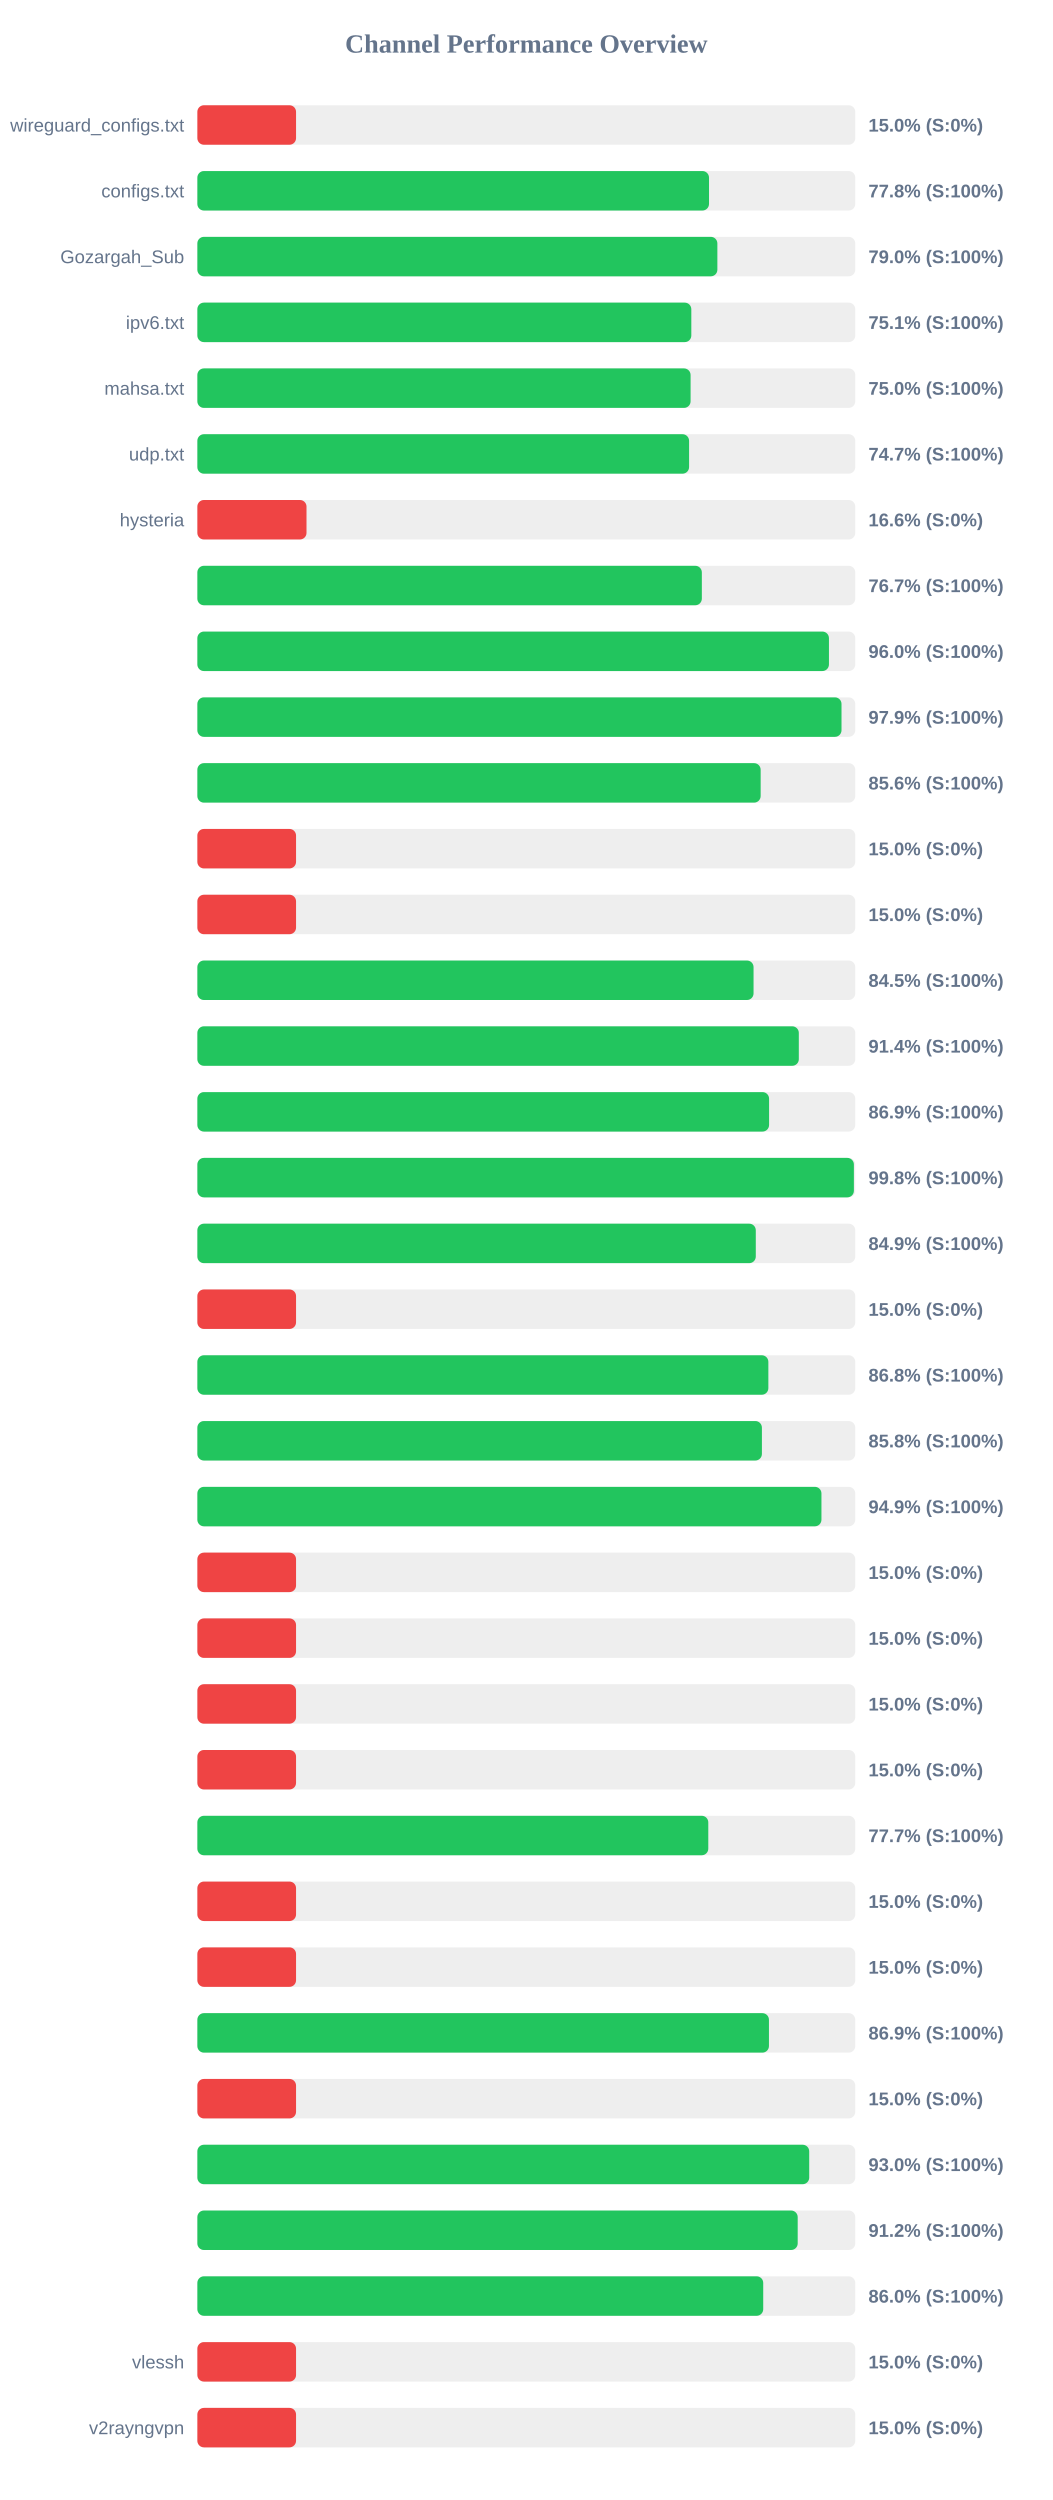
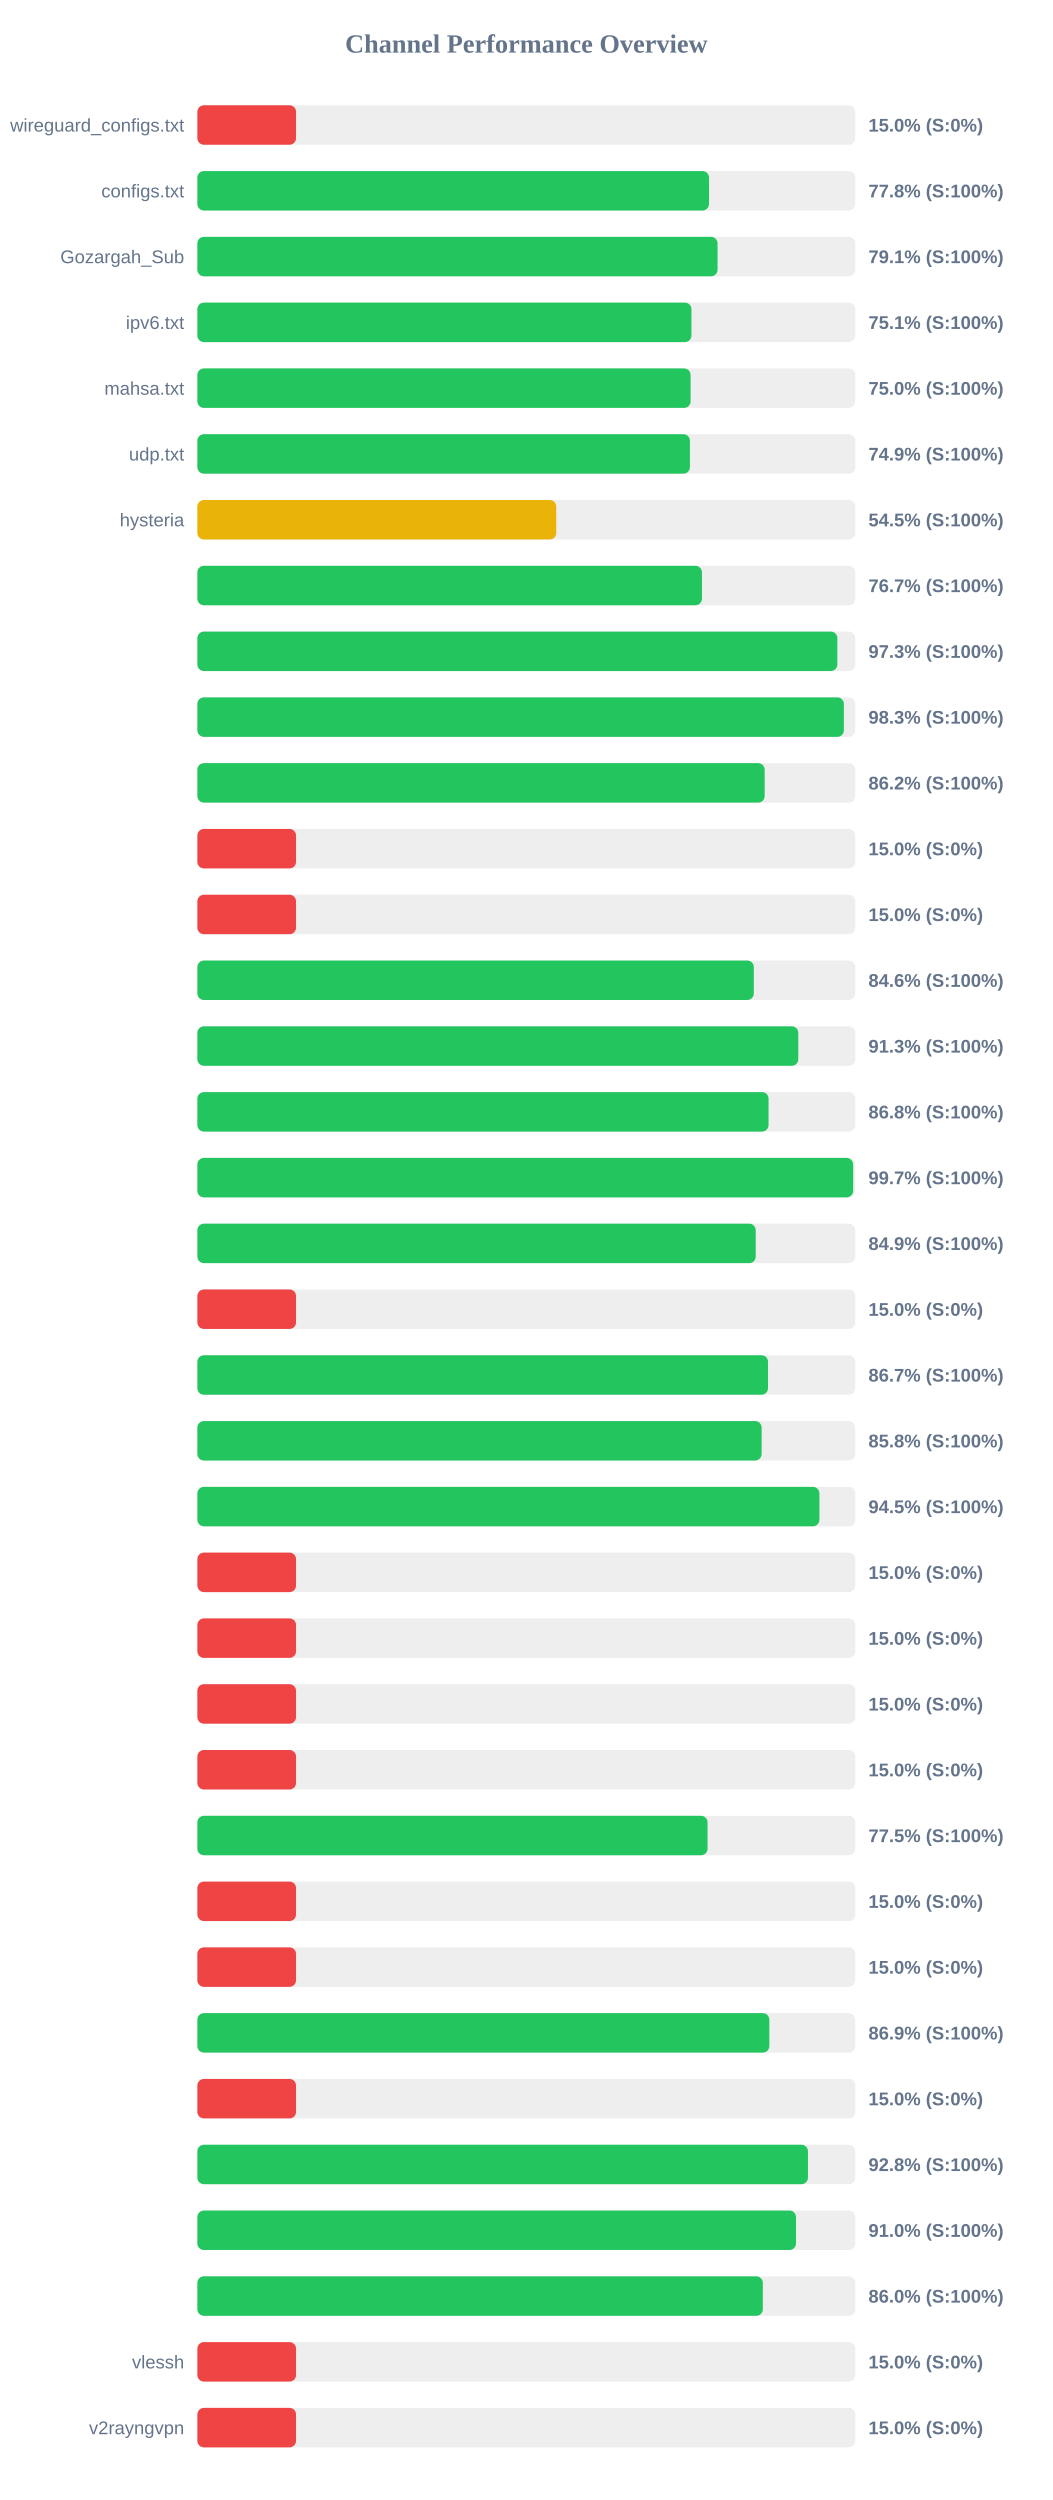
<svg xmlns="http://www.w3.org/2000/svg" width="800" height="1900" version="1.1">
  <style>
        .row { font: 14px Arial; fill: #64748b; }
        .score { font: bold 14px Arial; fill: #64748b; }
    </style>
  <text x="400" y="40" text-anchor="middle" font-size="20px" font-weight="bold" fill="#64748b">Channel Performance Overview</text>
  <rect x="150" y="80" width="500" height="30" fill="#eee" rx="5" />
  <rect x="150" y="80" width="75.0" height="30" fill="#ef4444" rx="5" />
  <text x="140" y="100" text-anchor="end" class="row">wireguard_configs.txt</text>
  <text x="660" y="100" text-anchor="start" class="score">15.0% (S:0%)</text>
  <rect x="150" y="130" width="500" height="30" fill="#eee" rx="5" />
  <rect x="150" y="130" width="388.85" height="30" fill="#22c55e" rx="5" />
  <text x="140" y="150" text-anchor="end" class="row">configs.txt</text>
  <text x="660" y="150" text-anchor="start" class="score">77.8% (S:100%)</text>
  <rect x="150" y="180" width="500" height="30" fill="#eee" rx="5" />
-   <rect x="150" y="180" width="395.2" height="30" fill="#22c55e" rx="5" />
+   <rect x="150" y="180" width="395.35" height="30" fill="#22c55e" rx="5" />
  <text x="140" y="200" text-anchor="end" class="row">Gozargah_Sub</text>
-   <text x="660" y="200" text-anchor="start" class="score">79.0% (S:100%)</text>
+   <text x="660" y="200" text-anchor="start" class="score">79.1% (S:100%)</text>
  <rect x="150" y="230" width="500" height="30" fill="#eee" rx="5" />
-   <rect x="150" y="230" width="375.4" height="30" fill="#22c55e" rx="5" />
+   <rect x="150" y="230" width="375.5" height="30" fill="#22c55e" rx="5" />
  <text x="140" y="250" text-anchor="end" class="row">ipv6.txt</text>
  <text x="660" y="250" text-anchor="start" class="score">75.1% (S:100%)</text>
  <rect x="150" y="280" width="500" height="30" fill="#eee" rx="5" />
  <rect x="150" y="280" width="374.85" height="30" fill="#22c55e" rx="5" />
  <text x="140" y="300" text-anchor="end" class="row">mahsa.txt</text>
  <text x="660" y="300" text-anchor="start" class="score">75.0% (S:100%)</text>
  <rect x="150" y="330" width="500" height="30" fill="#eee" rx="5" />
-   <rect x="150" y="330" width="373.7" height="30" fill="#22c55e" rx="5" />
+   <rect x="150" y="330" width="374.35" height="30" fill="#22c55e" rx="5" />
  <text x="140" y="350" text-anchor="end" class="row">udp.txt</text>
-   <text x="660" y="350" text-anchor="start" class="score">74.7% (S:100%)</text>
+   <text x="660" y="350" text-anchor="start" class="score">74.9% (S:100%)</text>
  <rect x="150" y="380" width="500" height="30" fill="#eee" rx="5" />
-   <rect x="150" y="380" width="82.95" height="30" fill="#ef4444" rx="5" />
+   <rect x="150" y="380" width="272.75" height="30" fill="#eab308" rx="5" />
  <text x="140" y="400" text-anchor="end" class="row">hysteria</text>
-   <text x="660" y="400" text-anchor="start" class="score">16.6% (S:0%)</text>
+   <text x="660" y="400" text-anchor="start" class="score">54.5% (S:100%)</text>
  <rect x="150" y="430" width="500" height="30" fill="#eee" rx="5" />
-   <rect x="150" y="430" width="383.4" height="30" fill="#22c55e" rx="5" />
+   <rect x="150" y="430" width="383.5" height="30" fill="#22c55e" rx="5" />
  <text x="140" y="450" text-anchor="end" class="row" />
  <text x="660" y="450" text-anchor="start" class="score">76.7% (S:100%)</text>
  <rect x="150" y="480" width="500" height="30" fill="#eee" rx="5" />
-   <rect x="150" y="480" width="480.0" height="30" fill="#22c55e" rx="5" />
+   <rect x="150" y="480" width="486.4" height="30" fill="#22c55e" rx="5" />
  <text x="140" y="500" text-anchor="end" class="row" />
-   <text x="660" y="500" text-anchor="start" class="score">96.0% (S:100%)</text>
+   <text x="660" y="500" text-anchor="start" class="score">97.3% (S:100%)</text>
  <rect x="150" y="530" width="500" height="30" fill="#eee" rx="5" />
-   <rect x="150" y="530" width="489.55" height="30" fill="#22c55e" rx="5" />
+   <rect x="150" y="530" width="491.35" height="30" fill="#22c55e" rx="5" />
  <text x="140" y="550" text-anchor="end" class="row" />
-   <text x="660" y="550" text-anchor="start" class="score">97.9% (S:100%)</text>
+   <text x="660" y="550" text-anchor="start" class="score">98.3% (S:100%)</text>
  <rect x="150" y="580" width="500" height="30" fill="#eee" rx="5" />
-   <rect x="150" y="580" width="428.1" height="30" fill="#22c55e" rx="5" />
+   <rect x="150" y="580" width="431.15" height="30" fill="#22c55e" rx="5" />
  <text x="140" y="600" text-anchor="end" class="row" />
-   <text x="660" y="600" text-anchor="start" class="score">85.6% (S:100%)</text>
+   <text x="660" y="600" text-anchor="start" class="score">86.2% (S:100%)</text>
  <rect x="150" y="630" width="500" height="30" fill="#eee" rx="5" />
  <rect x="150" y="630" width="75.0" height="30" fill="#ef4444" rx="5" />
  <text x="140" y="650" text-anchor="end" class="row" />
  <text x="660" y="650" text-anchor="start" class="score">15.0% (S:0%)</text>
  <rect x="150" y="680" width="500" height="30" fill="#eee" rx="5" />
  <rect x="150" y="680" width="75.0" height="30" fill="#ef4444" rx="5" />
  <text x="140" y="700" text-anchor="end" class="row" />
  <text x="660" y="700" text-anchor="start" class="score">15.0% (S:0%)</text>
  <rect x="150" y="730" width="500" height="30" fill="#eee" rx="5" />
-   <rect x="150" y="730" width="422.7" height="30" fill="#22c55e" rx="5" />
+   <rect x="150" y="730" width="422.9" height="30" fill="#22c55e" rx="5" />
  <text x="140" y="750" text-anchor="end" class="row" />
-   <text x="660" y="750" text-anchor="start" class="score">84.5% (S:100%)</text>
+   <text x="660" y="750" text-anchor="start" class="score">84.6% (S:100%)</text>
  <rect x="150" y="780" width="500" height="30" fill="#eee" rx="5" />
-   <rect x="150" y="780" width="457.1" height="30" fill="#22c55e" rx="5" />
+   <rect x="150" y="780" width="456.7" height="30" fill="#22c55e" rx="5" />
  <text x="140" y="800" text-anchor="end" class="row" />
-   <text x="660" y="800" text-anchor="start" class="score">91.4% (S:100%)</text>
+   <text x="660" y="800" text-anchor="start" class="score">91.3% (S:100%)</text>
  <rect x="150" y="830" width="500" height="30" fill="#eee" rx="5" />
-   <rect x="150" y="830" width="434.5" height="30" fill="#22c55e" rx="5" />
+   <rect x="150" y="830" width="434.1" height="30" fill="#22c55e" rx="5" />
  <text x="140" y="850" text-anchor="end" class="row" />
-   <text x="660" y="850" text-anchor="start" class="score">86.9% (S:100%)</text>
+   <text x="660" y="850" text-anchor="start" class="score">86.8% (S:100%)</text>
  <rect x="150" y="880" width="500" height="30" fill="#eee" rx="5" />
-   <rect x="150" y="880" width="498.95" height="30" fill="#22c55e" rx="5" />
+   <rect x="150" y="880" width="498.4" height="30" fill="#22c55e" rx="5" />
  <text x="140" y="900" text-anchor="end" class="row" />
-   <text x="660" y="900" text-anchor="start" class="score">99.8% (S:100%)</text>
+   <text x="660" y="900" text-anchor="start" class="score">99.7% (S:100%)</text>
  <rect x="150" y="930" width="500" height="30" fill="#eee" rx="5" />
-   <rect x="150" y="930" width="424.4" height="30" fill="#22c55e" rx="5" />
+   <rect x="150" y="930" width="424.35" height="30" fill="#22c55e" rx="5" />
  <text x="140" y="950" text-anchor="end" class="row" />
  <text x="660" y="950" text-anchor="start" class="score">84.9% (S:100%)</text>
  <rect x="150" y="980" width="500" height="30" fill="#eee" rx="5" />
  <rect x="150" y="980" width="75.0" height="30" fill="#ef4444" rx="5" />
  <text x="140" y="1000" text-anchor="end" class="row" />
  <text x="660" y="1000" text-anchor="start" class="score">15.0% (S:0%)</text>
  <rect x="150" y="1030" width="500" height="30" fill="#eee" rx="5" />
-   <rect x="150" y="1030" width="433.95" height="30" fill="#22c55e" rx="5" />
+   <rect x="150" y="1030" width="433.7" height="30" fill="#22c55e" rx="5" />
  <text x="140" y="1050" text-anchor="end" class="row" />
-   <text x="660" y="1050" text-anchor="start" class="score">86.8% (S:100%)</text>
+   <text x="660" y="1050" text-anchor="start" class="score">86.7% (S:100%)</text>
  <rect x="150" y="1080" width="500" height="30" fill="#eee" rx="5" />
-   <rect x="150" y="1080" width="429.05" height="30" fill="#22c55e" rx="5" />
+   <rect x="150" y="1080" width="428.85" height="30" fill="#22c55e" rx="5" />
  <text x="140" y="1100" text-anchor="end" class="row" />
  <text x="660" y="1100" text-anchor="start" class="score">85.8% (S:100%)</text>
  <rect x="150" y="1130" width="500" height="30" fill="#eee" rx="5" />
-   <rect x="150" y="1130" width="474.3" height="30" fill="#22c55e" rx="5" />
+   <rect x="150" y="1130" width="472.75" height="30" fill="#22c55e" rx="5" />
  <text x="140" y="1150" text-anchor="end" class="row" />
-   <text x="660" y="1150" text-anchor="start" class="score">94.9% (S:100%)</text>
+   <text x="660" y="1150" text-anchor="start" class="score">94.5% (S:100%)</text>
  <rect x="150" y="1180" width="500" height="30" fill="#eee" rx="5" />
  <rect x="150" y="1180" width="75.0" height="30" fill="#ef4444" rx="5" />
  <text x="140" y="1200" text-anchor="end" class="row" />
  <text x="660" y="1200" text-anchor="start" class="score">15.0% (S:0%)</text>
  <rect x="150" y="1230" width="500" height="30" fill="#eee" rx="5" />
  <rect x="150" y="1230" width="75.0" height="30" fill="#ef4444" rx="5" />
  <text x="140" y="1250" text-anchor="end" class="row" />
  <text x="660" y="1250" text-anchor="start" class="score">15.0% (S:0%)</text>
  <rect x="150" y="1280" width="500" height="30" fill="#eee" rx="5" />
  <rect x="150" y="1280" width="75.0" height="30" fill="#ef4444" rx="5" />
  <text x="140" y="1300" text-anchor="end" class="row" />
  <text x="660" y="1300" text-anchor="start" class="score">15.0% (S:0%)</text>
  <rect x="150" y="1330" width="500" height="30" fill="#eee" rx="5" />
  <rect x="150" y="1330" width="75.0" height="30" fill="#ef4444" rx="5" />
  <text x="140" y="1350" text-anchor="end" class="row" />
  <text x="660" y="1350" text-anchor="start" class="score">15.0% (S:0%)</text>
  <rect x="150" y="1380" width="500" height="30" fill="#eee" rx="5" />
-   <rect x="150" y="1380" width="388.3" height="30" fill="#22c55e" rx="5" />
+   <rect x="150" y="1380" width="387.75" height="30" fill="#22c55e" rx="5" />
  <text x="140" y="1400" text-anchor="end" class="row" />
-   <text x="660" y="1400" text-anchor="start" class="score">77.7% (S:100%)</text>
+   <text x="660" y="1400" text-anchor="start" class="score">77.5% (S:100%)</text>
  <rect x="150" y="1430" width="500" height="30" fill="#eee" rx="5" />
  <rect x="150" y="1430" width="75.0" height="30" fill="#ef4444" rx="5" />
  <text x="140" y="1450" text-anchor="end" class="row" />
  <text x="660" y="1450" text-anchor="start" class="score">15.0% (S:0%)</text>
  <rect x="150" y="1480" width="500" height="30" fill="#eee" rx="5" />
  <rect x="150" y="1480" width="75.0" height="30" fill="#ef4444" rx="5" />
  <text x="140" y="1500" text-anchor="end" class="row" />
  <text x="660" y="1500" text-anchor="start" class="score">15.0% (S:0%)</text>
  <rect x="150" y="1530" width="500" height="30" fill="#eee" rx="5" />
-   <rect x="150" y="1530" width="434.4" height="30" fill="#22c55e" rx="5" />
+   <rect x="150" y="1530" width="434.7" height="30" fill="#22c55e" rx="5" />
  <text x="140" y="1550" text-anchor="end" class="row" />
  <text x="660" y="1550" text-anchor="start" class="score">86.9% (S:100%)</text>
  <rect x="150" y="1580" width="500" height="30" fill="#eee" rx="5" />
  <rect x="150" y="1580" width="75.0" height="30" fill="#ef4444" rx="5" />
  <text x="140" y="1600" text-anchor="end" class="row" />
  <text x="660" y="1600" text-anchor="start" class="score">15.0% (S:0%)</text>
  <rect x="150" y="1630" width="500" height="30" fill="#eee" rx="5" />
-   <rect x="150" y="1630" width="465.0" height="30" fill="#22c55e" rx="5" />
+   <rect x="150" y="1630" width="464.05" height="30" fill="#22c55e" rx="5" />
  <text x="140" y="1650" text-anchor="end" class="row" />
-   <text x="660" y="1650" text-anchor="start" class="score">93.0% (S:100%)</text>
+   <text x="660" y="1650" text-anchor="start" class="score">92.8% (S:100%)</text>
  <rect x="150" y="1680" width="500" height="30" fill="#eee" rx="5" />
-   <rect x="150" y="1680" width="456.25" height="30" fill="#22c55e" rx="5" />
+   <rect x="150" y="1680" width="454.95" height="30" fill="#22c55e" rx="5" />
  <text x="140" y="1700" text-anchor="end" class="row" />
-   <text x="660" y="1700" text-anchor="start" class="score">91.2% (S:100%)</text>
+   <text x="660" y="1700" text-anchor="start" class="score">91.0% (S:100%)</text>
  <rect x="150" y="1730" width="500" height="30" fill="#eee" rx="5" />
-   <rect x="150" y="1730" width="430.05" height="30" fill="#22c55e" rx="5" />
+   <rect x="150" y="1730" width="429.75" height="30" fill="#22c55e" rx="5" />
  <text x="140" y="1750" text-anchor="end" class="row" />
  <text x="660" y="1750" text-anchor="start" class="score">86.0% (S:100%)</text>
  <rect x="150" y="1780" width="500" height="30" fill="#eee" rx="5" />
  <rect x="150" y="1780" width="75.0" height="30" fill="#ef4444" rx="5" />
  <text x="140" y="1800" text-anchor="end" class="row">vlessh</text>
  <text x="660" y="1800" text-anchor="start" class="score">15.0% (S:0%)</text>
  <rect x="150" y="1830" width="500" height="30" fill="#eee" rx="5" />
  <rect x="150" y="1830" width="75.0" height="30" fill="#ef4444" rx="5" />
  <text x="140" y="1850" text-anchor="end" class="row">v2rayngvpn</text>
  <text x="660" y="1850" text-anchor="start" class="score">15.0% (S:0%)</text>
</svg>
